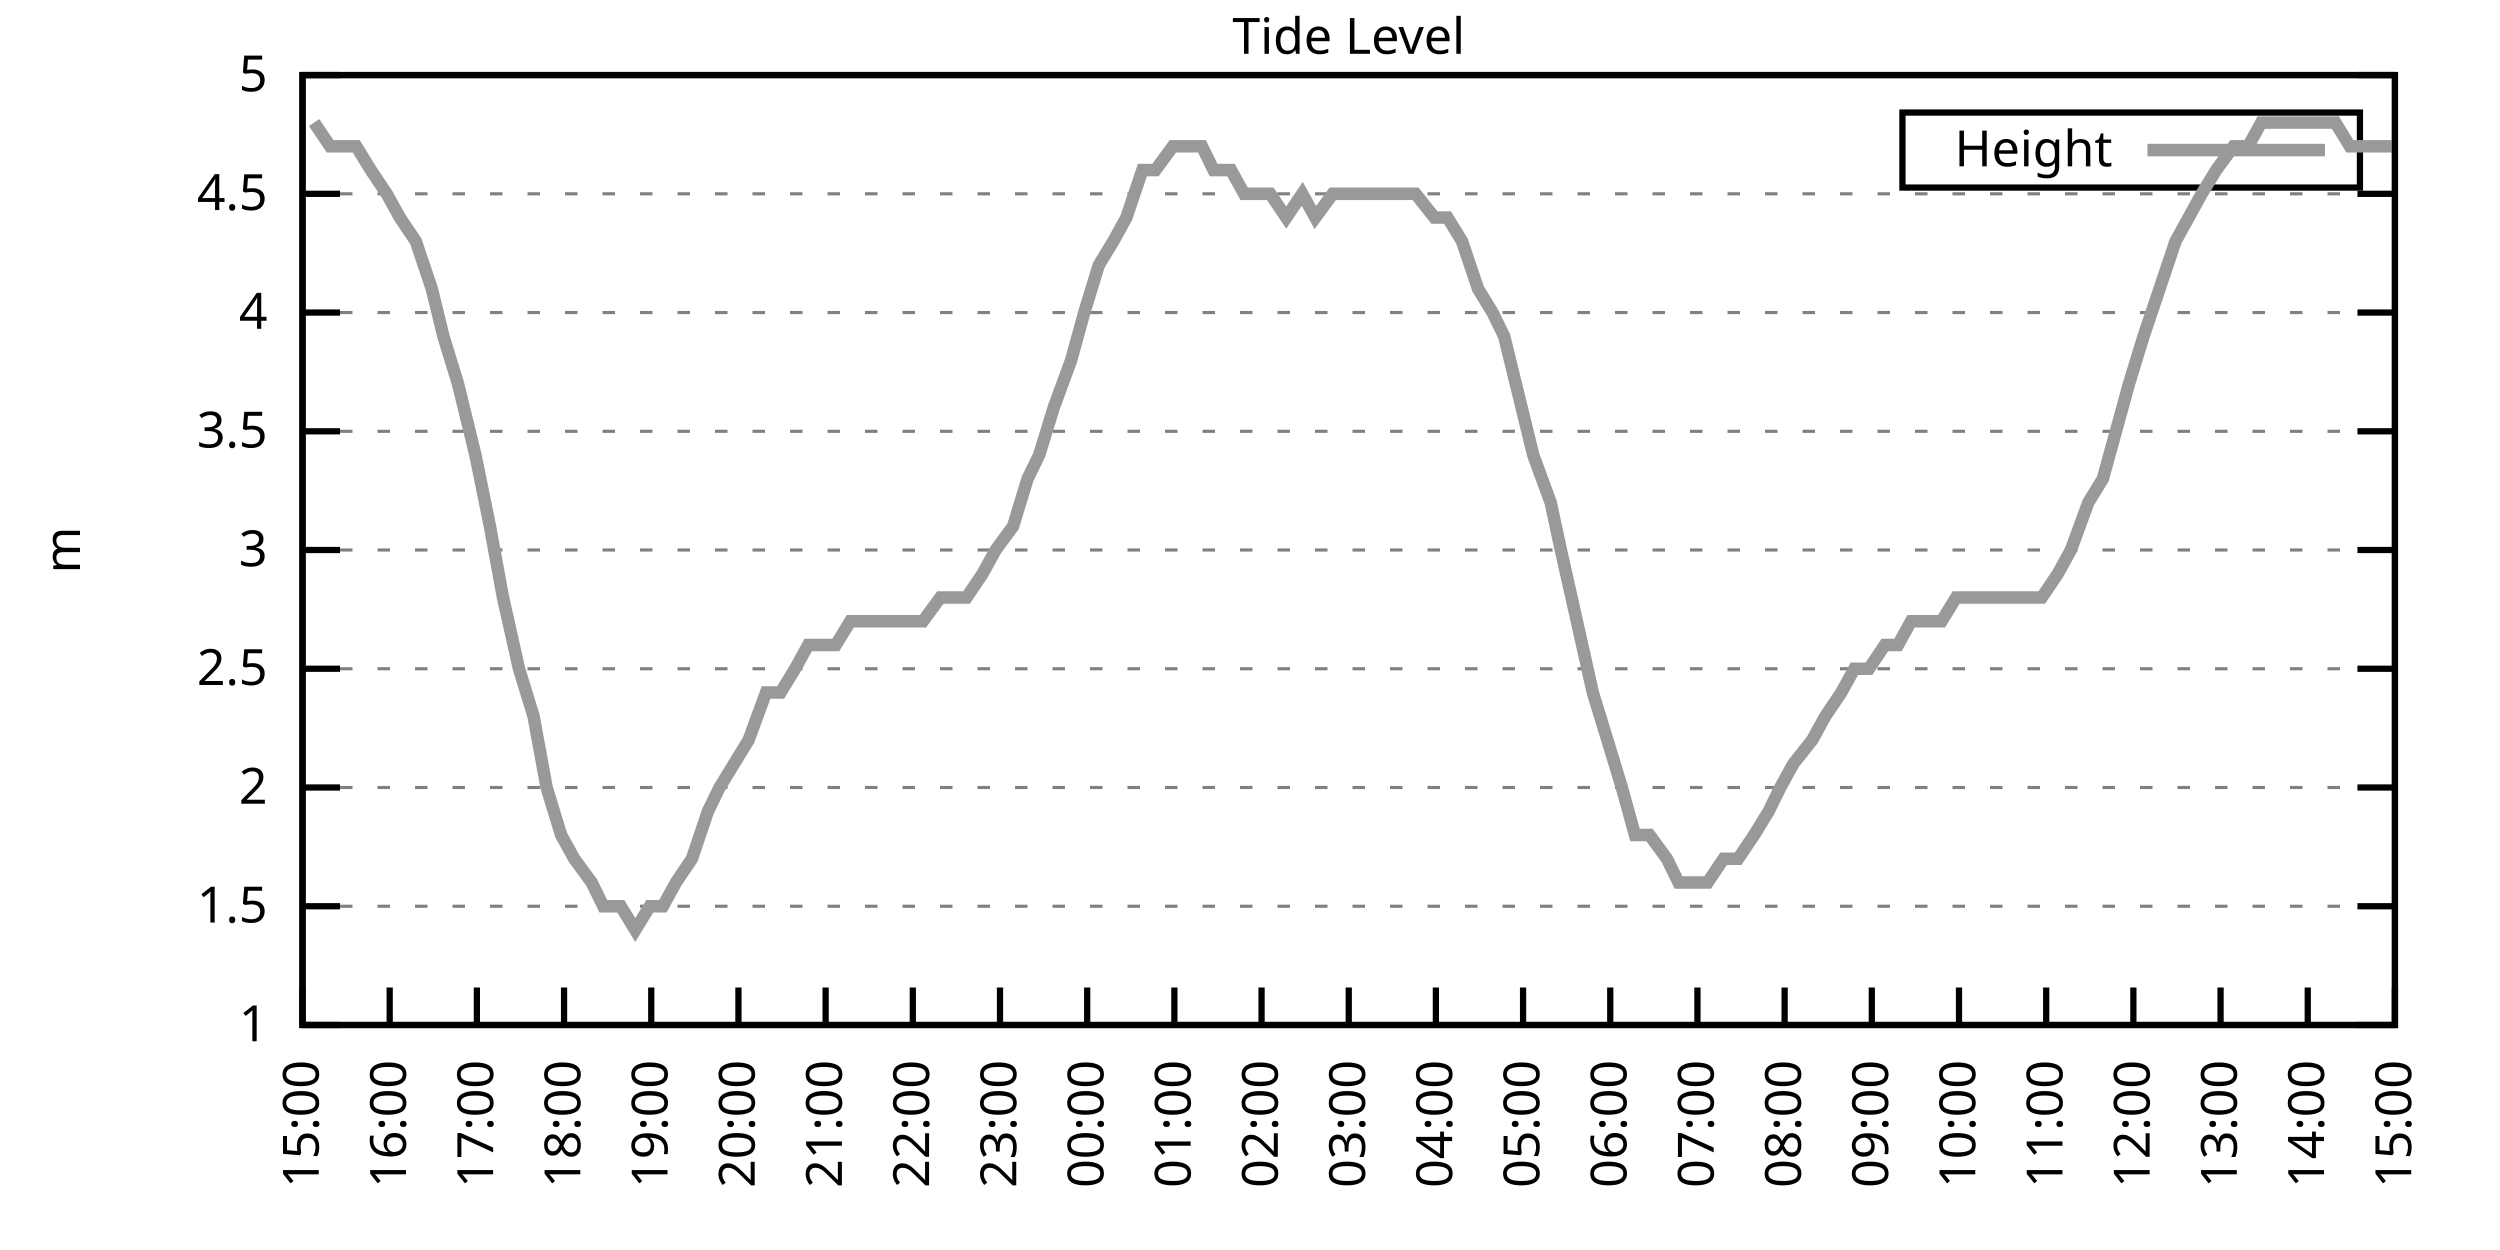
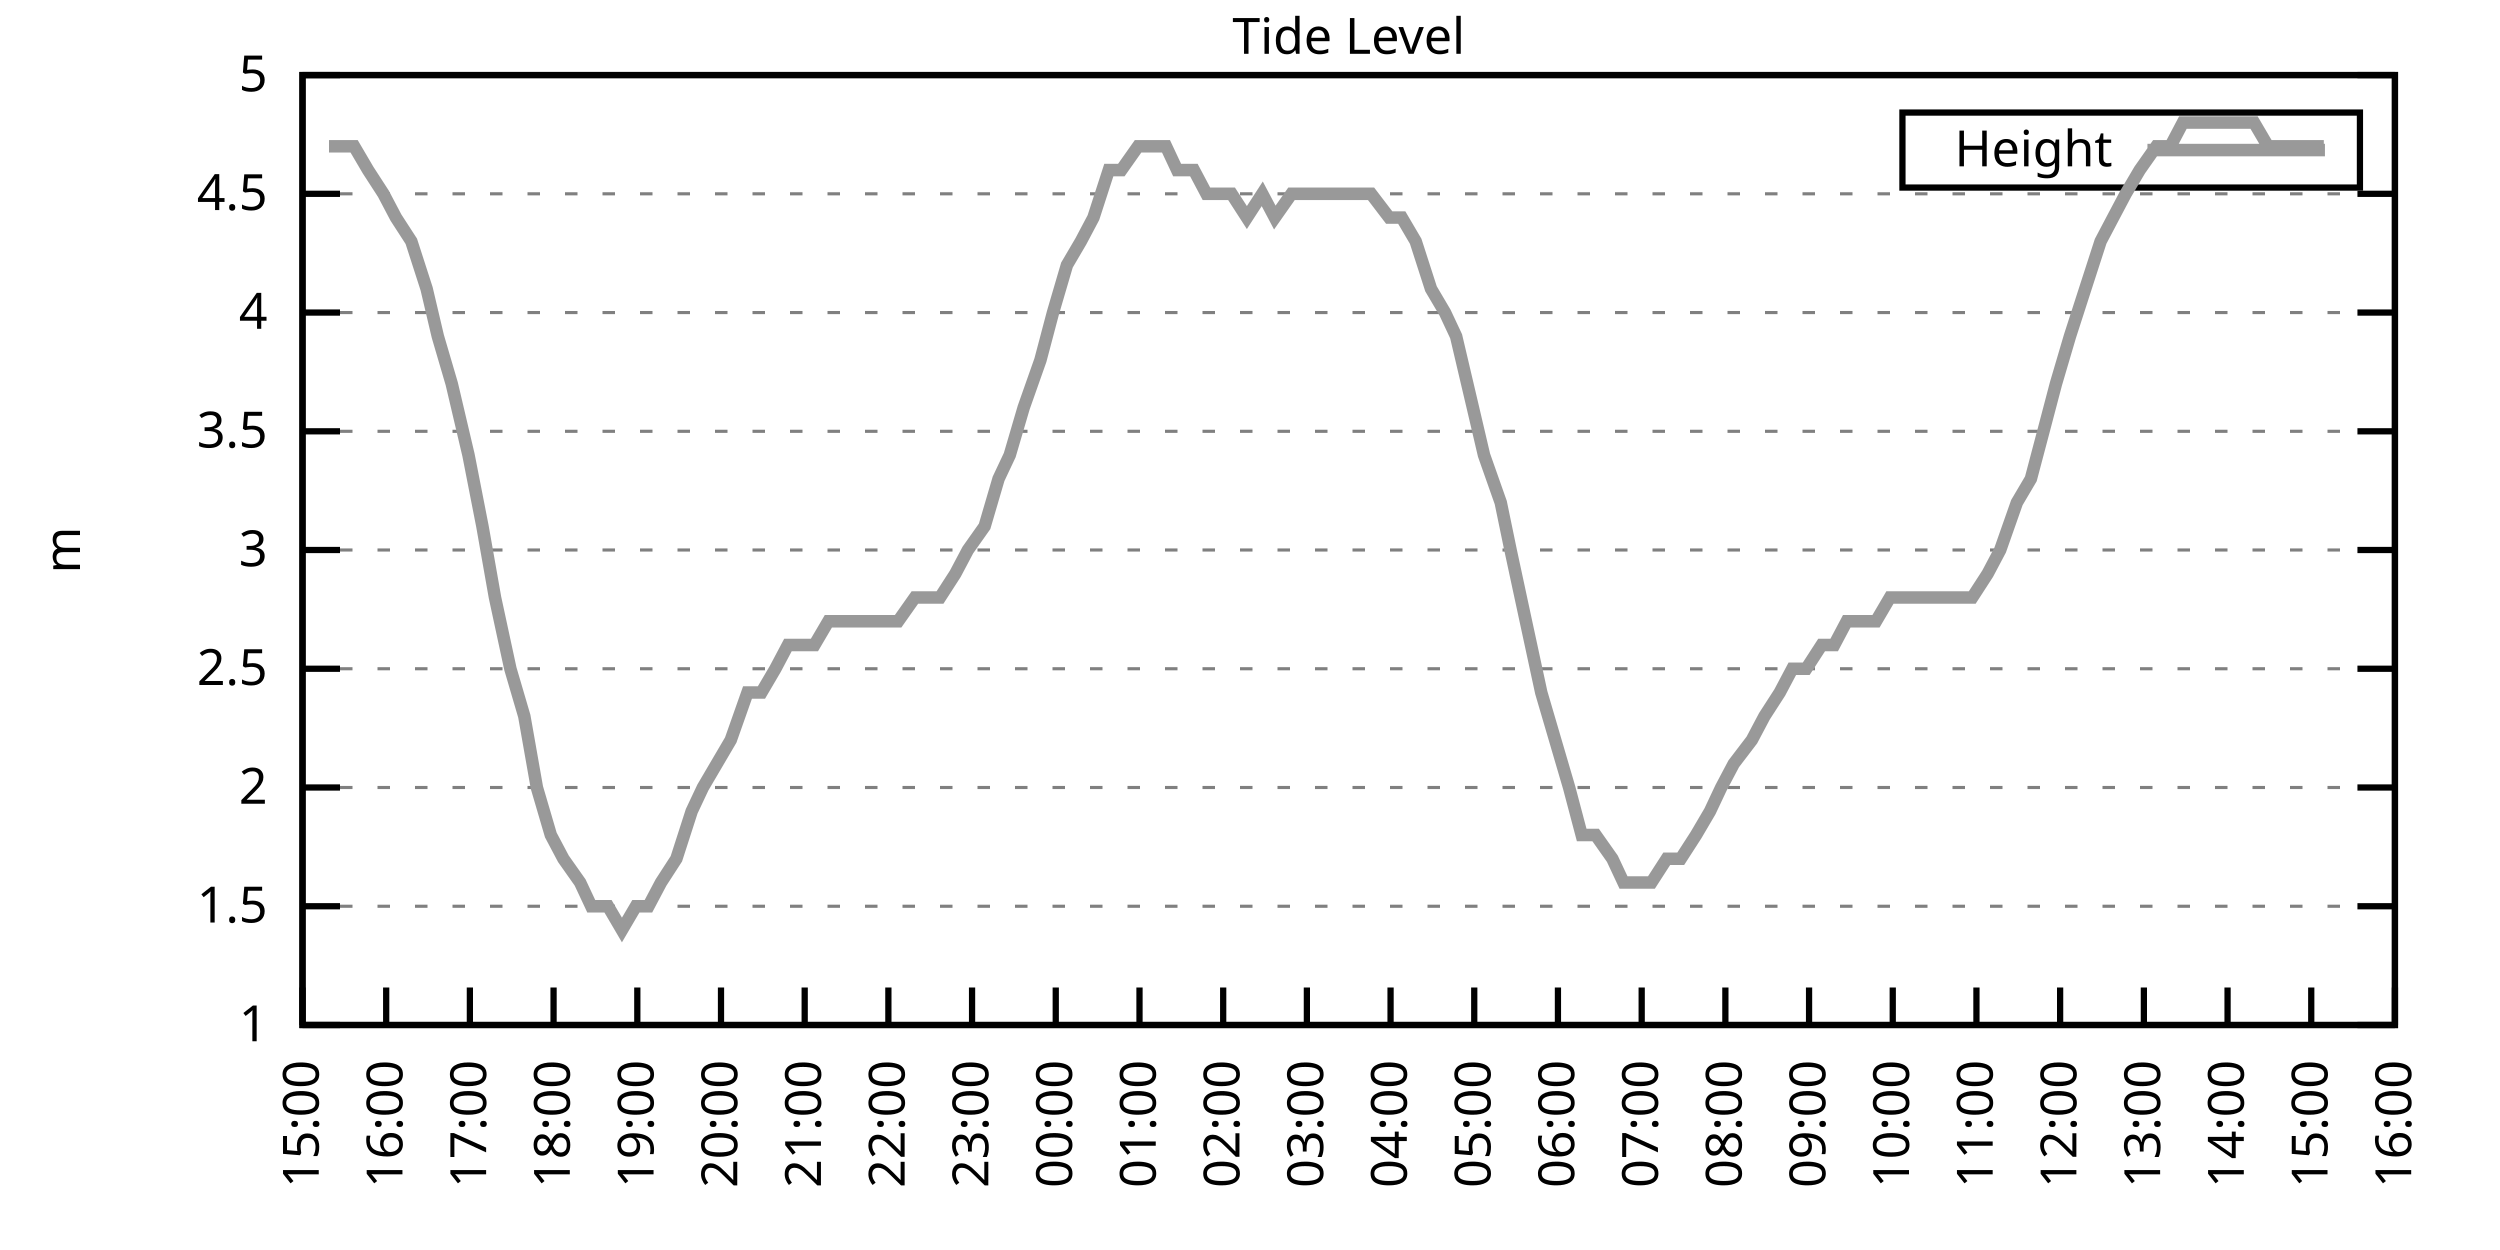
<svg xmlns="http://www.w3.org/2000/svg" xmlns:xlink="http://www.w3.org/1999/xlink" width="400" height="200" viewBox="0 0 400 200">
  <g id="gnuplot_canvas">
    <rect x="0" y="0" width="400" height="200" fill="none" />
    <defs>
      <circle id="gpDot" r="0.5" stroke-width="0.5" stroke="currentColor" />
      <path id="gpPt0" stroke-width="0.333" stroke="currentColor" d="M-1,0 h2 M0,-1 v2" />
      <path id="gpPt1" stroke-width="0.333" stroke="currentColor" d="M-1,-1 L1,1 M1,-1 L-1,1" />
      <path id="gpPt2" stroke-width="0.333" stroke="currentColor" d="M-1,0 L1,0 M0,-1 L0,1 M-1,-1 L1,1 M-1,1 L1,-1" />
      <rect id="gpPt3" stroke-width="0.333" stroke="currentColor" x="-1" y="-1" width="2" height="2" />
      <rect id="gpPt4" stroke-width="0.333" stroke="currentColor" fill="currentColor" x="-1" y="-1" width="2" height="2" />
      <circle id="gpPt5" stroke-width="0.333" stroke="currentColor" cx="0" cy="0" r="1" />
      <use xlink:href="#gpPt5" id="gpPt6" fill="currentColor" stroke="none" />
      <path id="gpPt7" stroke-width="0.333" stroke="currentColor" d="M0,-1.33 L-1.33,0.67 L1.33,0.67 z" />
      <use xlink:href="#gpPt7" id="gpPt8" fill="currentColor" stroke="none" />
      <use xlink:href="#gpPt7" id="gpPt9" stroke="currentColor" transform="rotate(180)" />
      <use xlink:href="#gpPt9" id="gpPt10" fill="currentColor" stroke="none" />
      <use xlink:href="#gpPt3" id="gpPt11" stroke="currentColor" transform="rotate(45)" />
      <use xlink:href="#gpPt11" id="gpPt12" fill="currentColor" stroke="none" />
      <path id="gpPt13" stroke-width="0.333" stroke="currentColor" d="M0,1.330 L1.265,0.411 L0.782,-1.067 L-0.782,-1.076 L-1.265,0.411 z" />
      <use xlink:href="#gpPt13" id="gpPt14" fill="currentColor" stroke="none" />
      <filter id="textbox" filterUnits="objectBoundingBox" x="0" y="0" height="1" width="1">
        <feFlood flood-color="white" flood-opacity="1" result="bgnd" />
        <feComposite in="SourceGraphic" in2="bgnd" operator="atop" />
      </filter>
      <filter id="greybox" filterUnits="objectBoundingBox" x="0" y="0" height="1" width="1">
        <feFlood flood-color="lightgrey" flood-opacity="1" result="grey" />
        <feComposite in="SourceGraphic" in2="grey" operator="atop" />
      </filter>
    </defs>
    <g fill="none" color="white" stroke="currentColor" stroke-width="1.00" stroke-linecap="butt" stroke-linejoin="miter">
</g>
    <g fill="none" color="black" stroke="currentColor" stroke-width="1.00" stroke-linecap="butt" stroke-linejoin="miter">
      <g stroke="none" shape-rendering="crispEdges">
        <polygon fill="rgb(255, 255, 255)" points="48.40,164.00 383.18,164.00 383.18,12.02 48.40,12.02 " />
      </g>
    </g>
    <g fill="none" color="black" stroke="currentColor" stroke-width="1.00" stroke-linecap="butt" stroke-linejoin="miter">
</g>
    <g fill="none" color="black" stroke="black" stroke-width="0.50" stroke-linecap="butt" stroke-linejoin="miter">
</g>
    <g fill="none" color="gray" stroke="currentColor" stroke-width="0.50" stroke-linecap="butt" stroke-linejoin="miter">
      <path stroke="gray" stroke-dasharray="2,4" class="gridline" d="M48.40,164.00 L383.19,164.00  " />
    </g>
    <g fill="none" color="gray" stroke="gray" stroke-width="1.00" stroke-linecap="butt" stroke-linejoin="miter">
</g>
    <g fill="none" color="black" stroke="currentColor" stroke-width="1.00" stroke-linecap="butt" stroke-linejoin="miter">
      <path stroke="black" d="M48.40,164.00 L54.40,164.00 M383.19,164.00 L377.19,164.00  " />
      <g transform="translate(42.80,166.60)" stroke="none" fill="black" font-family="Sans" font-size="8.00" text-anchor="end">
        <text>
          <tspan font-family="Sans"> 1</tspan>
        </text>
      </g>
    </g>
    <g fill="none" color="black" stroke="currentColor" stroke-width="1.00" stroke-linecap="butt" stroke-linejoin="miter">
</g>
    <g fill="none" color="black" stroke="black" stroke-width="0.50" stroke-linecap="butt" stroke-linejoin="miter">
</g>
    <g fill="none" color="gray" stroke="currentColor" stroke-width="0.50" stroke-linecap="butt" stroke-linejoin="miter">
      <path stroke="gray" stroke-dasharray="2,4" class="gridline" d="M48.40,145.00 L383.19,145.00  " />
    </g>
    <g fill="none" color="gray" stroke="gray" stroke-width="1.00" stroke-linecap="butt" stroke-linejoin="miter">
</g>
    <g fill="none" color="black" stroke="currentColor" stroke-width="1.00" stroke-linecap="butt" stroke-linejoin="miter">
      <path stroke="black" d="M48.40,145.00 L54.40,145.00 M383.19,145.00 L377.19,145.00  " />
      <g transform="translate(42.80,147.60)" stroke="none" fill="black" font-family="Sans" font-size="8.00" text-anchor="end">
        <text>
          <tspan font-family="Sans"> 1.5</tspan>
        </text>
      </g>
    </g>
    <g fill="none" color="black" stroke="currentColor" stroke-width="1.00" stroke-linecap="butt" stroke-linejoin="miter">
</g>
    <g fill="none" color="black" stroke="black" stroke-width="0.50" stroke-linecap="butt" stroke-linejoin="miter">
</g>
    <g fill="none" color="gray" stroke="currentColor" stroke-width="0.50" stroke-linecap="butt" stroke-linejoin="miter">
      <path stroke="gray" stroke-dasharray="2,4" class="gridline" d="M48.40,126.00 L383.19,126.00  " />
    </g>
    <g fill="none" color="gray" stroke="gray" stroke-width="1.00" stroke-linecap="butt" stroke-linejoin="miter">
</g>
    <g fill="none" color="black" stroke="currentColor" stroke-width="1.00" stroke-linecap="butt" stroke-linejoin="miter">
      <path stroke="black" d="M48.40,126.00 L54.40,126.00 M383.19,126.00 L377.19,126.00  " />
      <g transform="translate(42.80,128.60)" stroke="none" fill="black" font-family="Sans" font-size="8.00" text-anchor="end">
        <text>
          <tspan font-family="Sans"> 2</tspan>
        </text>
      </g>
    </g>
    <g fill="none" color="black" stroke="currentColor" stroke-width="1.00" stroke-linecap="butt" stroke-linejoin="miter">
</g>
    <g fill="none" color="black" stroke="black" stroke-width="0.50" stroke-linecap="butt" stroke-linejoin="miter">
</g>
    <g fill="none" color="gray" stroke="currentColor" stroke-width="0.50" stroke-linecap="butt" stroke-linejoin="miter">
      <path stroke="gray" stroke-dasharray="2,4" class="gridline" d="M48.40,107.00 L383.19,107.00  " />
    </g>
    <g fill="none" color="gray" stroke="gray" stroke-width="1.00" stroke-linecap="butt" stroke-linejoin="miter">
</g>
    <g fill="none" color="black" stroke="currentColor" stroke-width="1.00" stroke-linecap="butt" stroke-linejoin="miter">
      <path stroke="black" d="M48.40,107.00 L54.40,107.00 M383.19,107.00 L377.19,107.00  " />
      <g transform="translate(42.80,109.60)" stroke="none" fill="black" font-family="Sans" font-size="8.00" text-anchor="end">
        <text>
          <tspan font-family="Sans"> 2.5</tspan>
        </text>
      </g>
    </g>
    <g fill="none" color="black" stroke="currentColor" stroke-width="1.00" stroke-linecap="butt" stroke-linejoin="miter">
</g>
    <g fill="none" color="black" stroke="black" stroke-width="0.50" stroke-linecap="butt" stroke-linejoin="miter">
</g>
    <g fill="none" color="gray" stroke="currentColor" stroke-width="0.50" stroke-linecap="butt" stroke-linejoin="miter">
      <path stroke="gray" stroke-dasharray="2,4" class="gridline" d="M48.40,88.00 L383.19,88.00  " />
    </g>
    <g fill="none" color="gray" stroke="gray" stroke-width="1.00" stroke-linecap="butt" stroke-linejoin="miter">
</g>
    <g fill="none" color="black" stroke="currentColor" stroke-width="1.00" stroke-linecap="butt" stroke-linejoin="miter">
      <path stroke="black" d="M48.40,88.00 L54.40,88.00 M383.19,88.00 L377.19,88.00  " />
      <g transform="translate(42.80,90.60)" stroke="none" fill="black" font-family="Sans" font-size="8.00" text-anchor="end">
        <text>
          <tspan font-family="Sans"> 3</tspan>
        </text>
      </g>
    </g>
    <g fill="none" color="black" stroke="currentColor" stroke-width="1.00" stroke-linecap="butt" stroke-linejoin="miter">
</g>
    <g fill="none" color="black" stroke="black" stroke-width="0.50" stroke-linecap="butt" stroke-linejoin="miter">
</g>
    <g fill="none" color="gray" stroke="currentColor" stroke-width="0.50" stroke-linecap="butt" stroke-linejoin="miter">
      <path stroke="gray" stroke-dasharray="2,4" class="gridline" d="M48.40,69.01 L383.19,69.01  " />
    </g>
    <g fill="none" color="gray" stroke="gray" stroke-width="1.00" stroke-linecap="butt" stroke-linejoin="miter">
</g>
    <g fill="none" color="black" stroke="currentColor" stroke-width="1.00" stroke-linecap="butt" stroke-linejoin="miter">
      <path stroke="black" d="M48.40,69.01 L54.40,69.01 M383.19,69.01 L377.19,69.01  " />
      <g transform="translate(42.80,71.61)" stroke="none" fill="black" font-family="Sans" font-size="8.00" text-anchor="end">
        <text>
          <tspan font-family="Sans"> 3.5</tspan>
        </text>
      </g>
    </g>
    <g fill="none" color="black" stroke="currentColor" stroke-width="1.00" stroke-linecap="butt" stroke-linejoin="miter">
</g>
    <g fill="none" color="black" stroke="black" stroke-width="0.50" stroke-linecap="butt" stroke-linejoin="miter">
</g>
    <g fill="none" color="gray" stroke="currentColor" stroke-width="0.50" stroke-linecap="butt" stroke-linejoin="miter">
      <path stroke="gray" stroke-dasharray="2,4" class="gridline" d="M48.40,50.01 L383.19,50.01  " />
    </g>
    <g fill="none" color="gray" stroke="gray" stroke-width="1.00" stroke-linecap="butt" stroke-linejoin="miter">
</g>
    <g fill="none" color="black" stroke="currentColor" stroke-width="1.00" stroke-linecap="butt" stroke-linejoin="miter">
      <path stroke="black" d="M48.40,50.01 L54.40,50.01 M383.19,50.01 L377.19,50.01  " />
      <g transform="translate(42.80,52.61)" stroke="none" fill="black" font-family="Sans" font-size="8.00" text-anchor="end">
        <text>
          <tspan font-family="Sans"> 4</tspan>
        </text>
      </g>
    </g>
    <g fill="none" color="black" stroke="currentColor" stroke-width="1.00" stroke-linecap="butt" stroke-linejoin="miter">
</g>
    <g fill="none" color="black" stroke="black" stroke-width="0.50" stroke-linecap="butt" stroke-linejoin="miter">
</g>
    <g fill="none" color="gray" stroke="currentColor" stroke-width="0.50" stroke-linecap="butt" stroke-linejoin="miter">
      <path stroke="gray" stroke-dasharray="2,4" class="gridline" d="M48.40,31.01 L383.19,31.01  " />
    </g>
    <g fill="none" color="gray" stroke="gray" stroke-width="1.00" stroke-linecap="butt" stroke-linejoin="miter">
</g>
    <g fill="none" color="black" stroke="currentColor" stroke-width="1.00" stroke-linecap="butt" stroke-linejoin="miter">
      <path stroke="black" d="M48.40,31.01 L54.40,31.01 M383.19,31.01 L377.19,31.01  " />
      <g transform="translate(42.80,33.61)" stroke="none" fill="black" font-family="Sans" font-size="8.00" text-anchor="end">
        <text>
          <tspan font-family="Sans"> 4.5</tspan>
        </text>
      </g>
    </g>
    <g fill="none" color="black" stroke="currentColor" stroke-width="1.00" stroke-linecap="butt" stroke-linejoin="miter">
</g>
    <g fill="none" color="black" stroke="black" stroke-width="0.50" stroke-linecap="butt" stroke-linejoin="miter">
</g>
    <g fill="none" color="gray" stroke="currentColor" stroke-width="0.50" stroke-linecap="butt" stroke-linejoin="miter">
      <path stroke="gray" stroke-dasharray="2,4" class="gridline" d="M48.40,12.01 L383.19,12.01  " />
    </g>
    <g fill="none" color="gray" stroke="gray" stroke-width="1.00" stroke-linecap="butt" stroke-linejoin="miter">
</g>
    <g fill="none" color="black" stroke="currentColor" stroke-width="1.00" stroke-linecap="butt" stroke-linejoin="miter">
      <path stroke="black" d="M48.40,12.01 L54.40,12.01 M383.19,12.01 L377.19,12.01  " />
      <g transform="translate(42.80,14.61)" stroke="none" fill="black" font-family="Sans" font-size="8.00" text-anchor="end">
        <text>
          <tspan font-family="Sans"> 5</tspan>
        </text>
      </g>
    </g>
    <g fill="none" color="black" stroke="currentColor" stroke-width="1.00" stroke-linecap="butt" stroke-linejoin="miter">
      <path stroke="black" d="M48.40,164.00 L48.40,158.00  " />
      <g transform="translate(51.00,169.60) rotate(270.00)" stroke="none" fill="black" font-family="Sans" font-size="8.00" text-anchor="end">
        <text>
          <tspan font-family="Sans">15:00</tspan>
        </text>
      </g>
    </g>
    <g fill="none" color="black" stroke="currentColor" stroke-width="1.00" stroke-linecap="butt" stroke-linejoin="miter">
-       <path stroke="black" d="M62.35,164.00 L62.35,158.00  " />
-       <g transform="translate(64.95,169.60) rotate(270.00)" stroke="none" fill="black" font-family="Sans" font-size="8.00" text-anchor="end">
+       <path stroke="black" d="M61.79,164.00 L61.79,158.00  " />
+       <g transform="translate(64.39,169.60) rotate(270.00)" stroke="none" fill="black" font-family="Sans" font-size="8.00" text-anchor="end">
        <text>
          <tspan font-family="Sans">16:00</tspan>
        </text>
      </g>
    </g>
    <g fill="none" color="black" stroke="currentColor" stroke-width="1.00" stroke-linecap="butt" stroke-linejoin="miter">
-       <path stroke="black" d="M76.30,164.00 L76.30,158.00  " />
-       <g transform="translate(78.90,169.60) rotate(270.00)" stroke="none" fill="black" font-family="Sans" font-size="8.00" text-anchor="end">
+       <path stroke="black" d="M75.18,164.00 L75.18,158.00  " />
+       <g transform="translate(77.78,169.60) rotate(270.00)" stroke="none" fill="black" font-family="Sans" font-size="8.00" text-anchor="end">
        <text>
          <tspan font-family="Sans">17:00</tspan>
        </text>
      </g>
    </g>
    <g fill="none" color="black" stroke="currentColor" stroke-width="1.00" stroke-linecap="butt" stroke-linejoin="miter">
-       <path stroke="black" d="M90.25,164.00 L90.25,158.00  " />
-       <g transform="translate(92.85,169.60) rotate(270.00)" stroke="none" fill="black" font-family="Sans" font-size="8.00" text-anchor="end">
+       <path stroke="black" d="M88.57,164.00 L88.57,158.00  " />
+       <g transform="translate(91.17,169.60) rotate(270.00)" stroke="none" fill="black" font-family="Sans" font-size="8.00" text-anchor="end">
        <text>
          <tspan font-family="Sans">18:00</tspan>
        </text>
      </g>
    </g>
    <g fill="none" color="black" stroke="currentColor" stroke-width="1.00" stroke-linecap="butt" stroke-linejoin="miter">
-       <path stroke="black" d="M104.20,164.00 L104.20,158.00  " />
-       <g transform="translate(106.80,169.60) rotate(270.00)" stroke="none" fill="black" font-family="Sans" font-size="8.00" text-anchor="end">
+       <path stroke="black" d="M101.97,164.00 L101.97,158.00  " />
+       <g transform="translate(104.57,169.60) rotate(270.00)" stroke="none" fill="black" font-family="Sans" font-size="8.00" text-anchor="end">
        <text>
          <tspan font-family="Sans">19:00</tspan>
        </text>
      </g>
    </g>
    <g fill="none" color="black" stroke="currentColor" stroke-width="1.00" stroke-linecap="butt" stroke-linejoin="miter">
-       <path stroke="black" d="M118.15,164.00 L118.15,158.00  " />
-       <g transform="translate(120.75,169.60) rotate(270.00)" stroke="none" fill="black" font-family="Sans" font-size="8.00" text-anchor="end">
+       <path stroke="black" d="M115.36,164.00 L115.36,158.00  " />
+       <g transform="translate(117.96,169.60) rotate(270.00)" stroke="none" fill="black" font-family="Sans" font-size="8.00" text-anchor="end">
        <text>
          <tspan font-family="Sans">20:00</tspan>
        </text>
      </g>
    </g>
    <g fill="none" color="black" stroke="currentColor" stroke-width="1.00" stroke-linecap="butt" stroke-linejoin="miter">
-       <path stroke="black" d="M132.10,164.00 L132.10,158.00  " />
-       <g transform="translate(134.70,169.60) rotate(270.00)" stroke="none" fill="black" font-family="Sans" font-size="8.00" text-anchor="end">
+       <path stroke="black" d="M128.75,164.00 L128.75,158.00  " />
+       <g transform="translate(131.35,169.60) rotate(270.00)" stroke="none" fill="black" font-family="Sans" font-size="8.00" text-anchor="end">
        <text>
          <tspan font-family="Sans">21:00</tspan>
        </text>
      </g>
    </g>
    <g fill="none" color="black" stroke="currentColor" stroke-width="1.00" stroke-linecap="butt" stroke-linejoin="miter">
-       <path stroke="black" d="M146.05,164.00 L146.05,158.00  " />
-       <g transform="translate(148.65,169.60) rotate(270.00)" stroke="none" fill="black" font-family="Sans" font-size="8.00" text-anchor="end">
+       <path stroke="black" d="M142.14,164.00 L142.14,158.00  " />
+       <g transform="translate(144.74,169.60) rotate(270.00)" stroke="none" fill="black" font-family="Sans" font-size="8.00" text-anchor="end">
        <text>
          <tspan font-family="Sans">22:00</tspan>
        </text>
      </g>
    </g>
    <g fill="none" color="black" stroke="currentColor" stroke-width="1.00" stroke-linecap="butt" stroke-linejoin="miter">
-       <path stroke="black" d="M160.00,164.00 L160.00,158.00  " />
-       <g transform="translate(162.60,169.60) rotate(270.00)" stroke="none" fill="black" font-family="Sans" font-size="8.00" text-anchor="end">
+       <path stroke="black" d="M155.53,164.00 L155.53,158.00  " />
+       <g transform="translate(158.13,169.60) rotate(270.00)" stroke="none" fill="black" font-family="Sans" font-size="8.00" text-anchor="end">
        <text>
          <tspan font-family="Sans">23:00</tspan>
        </text>
      </g>
    </g>
    <g fill="none" color="black" stroke="currentColor" stroke-width="1.00" stroke-linecap="butt" stroke-linejoin="miter">
-       <path stroke="black" d="M173.95,164.00 L173.95,158.00  " />
-       <g transform="translate(176.55,169.60) rotate(270.00)" stroke="none" fill="black" font-family="Sans" font-size="8.00" text-anchor="end">
+       <path stroke="black" d="M168.92,164.00 L168.92,158.00  " />
+       <g transform="translate(171.52,169.60) rotate(270.00)" stroke="none" fill="black" font-family="Sans" font-size="8.00" text-anchor="end">
        <text>
          <tspan font-family="Sans">00:00</tspan>
        </text>
      </g>
    </g>
    <g fill="none" color="black" stroke="currentColor" stroke-width="1.00" stroke-linecap="butt" stroke-linejoin="miter">
-       <path stroke="black" d="M187.90,164.00 L187.90,158.00  " />
-       <g transform="translate(190.50,169.60) rotate(270.00)" stroke="none" fill="black" font-family="Sans" font-size="8.00" text-anchor="end">
+       <path stroke="black" d="M182.32,164.00 L182.32,158.00  " />
+       <g transform="translate(184.92,169.60) rotate(270.00)" stroke="none" fill="black" font-family="Sans" font-size="8.00" text-anchor="end">
        <text>
          <tspan font-family="Sans">01:00</tspan>
        </text>
      </g>
    </g>
    <g fill="none" color="black" stroke="currentColor" stroke-width="1.00" stroke-linecap="butt" stroke-linejoin="miter">
-       <path stroke="black" d="M201.85,164.00 L201.85,158.00  " />
-       <g transform="translate(204.45,169.60) rotate(270.00)" stroke="none" fill="black" font-family="Sans" font-size="8.00" text-anchor="end">
+       <path stroke="black" d="M195.71,164.00 L195.71,158.00  " />
+       <g transform="translate(198.31,169.60) rotate(270.00)" stroke="none" fill="black" font-family="Sans" font-size="8.00" text-anchor="end">
        <text>
          <tspan font-family="Sans">02:00</tspan>
        </text>
      </g>
    </g>
    <g fill="none" color="black" stroke="currentColor" stroke-width="1.00" stroke-linecap="butt" stroke-linejoin="miter">
-       <path stroke="black" d="M215.80,164.00 L215.80,158.00  " />
-       <g transform="translate(218.40,169.60) rotate(270.00)" stroke="none" fill="black" font-family="Sans" font-size="8.00" text-anchor="end">
+       <path stroke="black" d="M209.10,164.00 L209.10,158.00  " />
+       <g transform="translate(211.70,169.60) rotate(270.00)" stroke="none" fill="black" font-family="Sans" font-size="8.00" text-anchor="end">
        <text>
          <tspan font-family="Sans">03:00</tspan>
        </text>
      </g>
    </g>
    <g fill="none" color="black" stroke="currentColor" stroke-width="1.00" stroke-linecap="butt" stroke-linejoin="miter">
-       <path stroke="black" d="M229.74,164.00 L229.74,158.00  " />
-       <g transform="translate(232.34,169.60) rotate(270.00)" stroke="none" fill="black" font-family="Sans" font-size="8.00" text-anchor="end">
+       <path stroke="black" d="M222.49,164.00 L222.49,158.00  " />
+       <g transform="translate(225.09,169.60) rotate(270.00)" stroke="none" fill="black" font-family="Sans" font-size="8.00" text-anchor="end">
        <text>
          <tspan font-family="Sans">04:00</tspan>
        </text>
      </g>
    </g>
    <g fill="none" color="black" stroke="currentColor" stroke-width="1.00" stroke-linecap="butt" stroke-linejoin="miter">
-       <path stroke="black" d="M243.69,164.00 L243.69,158.00  " />
-       <g transform="translate(246.29,169.60) rotate(270.00)" stroke="none" fill="black" font-family="Sans" font-size="8.00" text-anchor="end">
+       <path stroke="black" d="M235.88,164.00 L235.88,158.00  " />
+       <g transform="translate(238.48,169.60) rotate(270.00)" stroke="none" fill="black" font-family="Sans" font-size="8.00" text-anchor="end">
        <text>
          <tspan font-family="Sans">05:00</tspan>
        </text>
      </g>
    </g>
    <g fill="none" color="black" stroke="currentColor" stroke-width="1.00" stroke-linecap="butt" stroke-linejoin="miter">
-       <path stroke="black" d="M257.64,164.00 L257.64,158.00  " />
-       <g transform="translate(260.24,169.60) rotate(270.00)" stroke="none" fill="black" font-family="Sans" font-size="8.00" text-anchor="end">
+       <path stroke="black" d="M249.27,164.00 L249.27,158.00  " />
+       <g transform="translate(251.87,169.60) rotate(270.00)" stroke="none" fill="black" font-family="Sans" font-size="8.00" text-anchor="end">
        <text>
          <tspan font-family="Sans">06:00</tspan>
        </text>
      </g>
    </g>
    <g fill="none" color="black" stroke="currentColor" stroke-width="1.00" stroke-linecap="butt" stroke-linejoin="miter">
-       <path stroke="black" d="M271.59,164.00 L271.59,158.00  " />
-       <g transform="translate(274.19,169.60) rotate(270.00)" stroke="none" fill="black" font-family="Sans" font-size="8.00" text-anchor="end">
+       <path stroke="black" d="M262.67,164.00 L262.67,158.00  " />
+       <g transform="translate(265.27,169.60) rotate(270.00)" stroke="none" fill="black" font-family="Sans" font-size="8.00" text-anchor="end">
        <text>
          <tspan font-family="Sans">07:00</tspan>
        </text>
      </g>
    </g>
    <g fill="none" color="black" stroke="currentColor" stroke-width="1.00" stroke-linecap="butt" stroke-linejoin="miter">
-       <path stroke="black" d="M285.54,164.00 L285.54,158.00  " />
-       <g transform="translate(288.14,169.60) rotate(270.00)" stroke="none" fill="black" font-family="Sans" font-size="8.00" text-anchor="end">
+       <path stroke="black" d="M276.06,164.00 L276.06,158.00  " />
+       <g transform="translate(278.66,169.60) rotate(270.00)" stroke="none" fill="black" font-family="Sans" font-size="8.00" text-anchor="end">
        <text>
          <tspan font-family="Sans">08:00</tspan>
        </text>
      </g>
    </g>
    <g fill="none" color="black" stroke="currentColor" stroke-width="1.00" stroke-linecap="butt" stroke-linejoin="miter">
-       <path stroke="black" d="M299.49,164.00 L299.49,158.00  " />
-       <g transform="translate(302.09,169.60) rotate(270.00)" stroke="none" fill="black" font-family="Sans" font-size="8.00" text-anchor="end">
+       <path stroke="black" d="M289.45,164.00 L289.45,158.00  " />
+       <g transform="translate(292.05,169.60) rotate(270.00)" stroke="none" fill="black" font-family="Sans" font-size="8.00" text-anchor="end">
        <text>
          <tspan font-family="Sans">09:00</tspan>
        </text>
      </g>
    </g>
    <g fill="none" color="black" stroke="currentColor" stroke-width="1.00" stroke-linecap="butt" stroke-linejoin="miter">
-       <path stroke="black" d="M313.44,164.00 L313.44,158.00  " />
-       <g transform="translate(316.04,169.60) rotate(270.00)" stroke="none" fill="black" font-family="Sans" font-size="8.00" text-anchor="end">
+       <path stroke="black" d="M302.84,164.00 L302.84,158.00  " />
+       <g transform="translate(305.44,169.60) rotate(270.00)" stroke="none" fill="black" font-family="Sans" font-size="8.00" text-anchor="end">
        <text>
          <tspan font-family="Sans">10:00</tspan>
        </text>
      </g>
    </g>
    <g fill="none" color="black" stroke="currentColor" stroke-width="1.00" stroke-linecap="butt" stroke-linejoin="miter">
-       <path stroke="black" d="M327.39,164.00 L327.39,158.00  " />
-       <g transform="translate(329.99,169.60) rotate(270.00)" stroke="none" fill="black" font-family="Sans" font-size="8.00" text-anchor="end">
+       <path stroke="black" d="M316.23,164.00 L316.23,158.00  " />
+       <g transform="translate(318.83,169.60) rotate(270.00)" stroke="none" fill="black" font-family="Sans" font-size="8.00" text-anchor="end">
        <text>
          <tspan font-family="Sans">11:00</tspan>
        </text>
      </g>
    </g>
    <g fill="none" color="black" stroke="currentColor" stroke-width="1.00" stroke-linecap="butt" stroke-linejoin="miter">
-       <path stroke="black" d="M341.34,164.00 L341.34,158.00  " />
-       <g transform="translate(343.94,169.60) rotate(270.00)" stroke="none" fill="black" font-family="Sans" font-size="8.00" text-anchor="end">
+       <path stroke="black" d="M329.62,164.00 L329.62,158.00  " />
+       <g transform="translate(332.22,169.60) rotate(270.00)" stroke="none" fill="black" font-family="Sans" font-size="8.00" text-anchor="end">
        <text>
          <tspan font-family="Sans">12:00</tspan>
        </text>
      </g>
    </g>
    <g fill="none" color="black" stroke="currentColor" stroke-width="1.00" stroke-linecap="butt" stroke-linejoin="miter">
-       <path stroke="black" d="M355.29,164.00 L355.29,158.00  " />
-       <g transform="translate(357.89,169.60) rotate(270.00)" stroke="none" fill="black" font-family="Sans" font-size="8.00" text-anchor="end">
+       <path stroke="black" d="M343.02,164.00 L343.02,158.00  " />
+       <g transform="translate(345.62,169.60) rotate(270.00)" stroke="none" fill="black" font-family="Sans" font-size="8.00" text-anchor="end">
        <text>
          <tspan font-family="Sans">13:00</tspan>
        </text>
      </g>
    </g>
    <g fill="none" color="black" stroke="currentColor" stroke-width="1.00" stroke-linecap="butt" stroke-linejoin="miter">
-       <path stroke="black" d="M369.24,164.00 L369.24,158.00  " />
-       <g transform="translate(371.84,169.60) rotate(270.00)" stroke="none" fill="black" font-family="Sans" font-size="8.00" text-anchor="end">
+       <path stroke="black" d="M356.41,164.00 L356.41,158.00  " />
+       <g transform="translate(359.01,169.60) rotate(270.00)" stroke="none" fill="black" font-family="Sans" font-size="8.00" text-anchor="end">
        <text>
          <tspan font-family="Sans">14:00</tspan>
+         </text>
+       </g>
+     </g>
+     <g fill="none" color="black" stroke="currentColor" stroke-width="1.00" stroke-linecap="butt" stroke-linejoin="miter">
+       <path stroke="black" d="M369.80,164.00 L369.80,158.00  " />
+       <g transform="translate(372.40,169.60) rotate(270.00)" stroke="none" fill="black" font-family="Sans" font-size="8.00" text-anchor="end">
+         <text>
+           <tspan font-family="Sans">15:00</tspan>
        </text>
      </g>
    </g>
    <g fill="none" color="black" stroke="currentColor" stroke-width="1.00" stroke-linecap="butt" stroke-linejoin="miter">
      <path stroke="black" d="M383.19,164.00 L383.19,158.00  " />
      <g transform="translate(385.79,169.60) rotate(270.00)" stroke="none" fill="black" font-family="Sans" font-size="8.00" text-anchor="end">
        <text>
-           <tspan font-family="Sans">15:00</tspan>
+           <tspan font-family="Sans">16:00</tspan>
        </text>
      </g>
    </g>
    <g fill="none" color="black" stroke="currentColor" stroke-width="1.00" stroke-linecap="butt" stroke-linejoin="miter">
</g>
    <g fill="none" color="black" stroke="currentColor" stroke-width="1.00" stroke-linecap="butt" stroke-linejoin="miter">
      <path stroke="black" d="M48.40,12.01 L48.40,164.00 L383.19,164.00 L383.19,12.01 L48.40,12.01 Z  " />
    </g>
    <g fill="none" color="black" stroke="currentColor" stroke-width="1.00" stroke-linecap="butt" stroke-linejoin="miter">
</g>
    <g fill="none" color="black" stroke="currentColor" stroke-width="1.00" stroke-linecap="butt" stroke-linejoin="miter">
      <path stroke="black" d="M304.39,30.01 L304.39,18.01 L377.59,18.01 L377.59,30.01 L304.39,30.01 Z  " />
    </g>
    <g id="Tide_level_plot_1">
      <g fill="none" color="white" stroke="black" stroke-width="2.00" stroke-linecap="butt" stroke-linejoin="miter">
</g>
      <g fill="none" color="black" stroke="currentColor" stroke-width="2.00" stroke-linecap="butt" stroke-linejoin="miter">
        <g transform="translate(337.99,26.61)" stroke="none" fill="black" font-family="Sans" font-size="8.00" text-anchor="end">
          <text>
            <tspan font-family="Sans">Height</tspan>
          </text>
        </g>
      </g>
      <g fill="none" color="black" stroke="currentColor" stroke-width="2.00" stroke-linecap="butt" stroke-linejoin="miter">
-         <path stroke="rgb(153, 153, 153)" d="M343.59,24.01 L371.99,24.01 M50.26,19.61 L52.82,23.41 L55.14,23.41 L57.00,23.41 L59.33,27.21 L61.88,31.01   L63.98,34.81 L66.53,38.61 L69.09,46.21 L70.95,53.81 L73.28,61.41 L76.07,72.81 L78.39,84.21 L80.48,95.60   L83.04,107.00 L85.37,114.60 L87.46,126.00 L89.78,133.60 L91.88,137.40 L94.67,141.20 L96.53,145.00 L99.32,145.00   L101.64,148.80 L103.97,145.00 L106.06,145.00 L108.15,141.20 L110.71,137.40 L113.27,129.80 L115.13,126.00 L117.45,122.20   L119.78,118.40 L122.57,110.80 L124.89,110.80 L127.22,107.00 L129.31,103.20 L131.63,103.20 L133.72,103.20 L136.05,99.40   L138.84,99.40 L141.16,99.40 L143.26,99.40 L145.35,99.40 L147.67,99.40 L150.46,95.60 L152.32,95.60 L154.65,95.60   L157.21,91.80 L159.30,88.00 L162.09,84.21 L164.41,76.61 L166.27,72.81 L168.60,65.21 L171.39,57.61 L173.48,50.01   L175.81,42.41 L178.13,38.61 L180.22,34.81 L182.78,27.21 L184.87,27.21 L187.66,23.41 L189.99,23.41 L192.31,23.41   L194.17,27.21 L196.96,27.21 L199.06,31.01 L201.61,31.01 L203.24,31.01 L205.80,34.81 L208.36,31.01 L210.45,34.81   L213.24,31.01 L215.10,31.01 L217.19,31.01 L220.21,31.01 L222.07,31.01 L224.86,31.01 L226.49,31.01 L229.51,34.81   L231.60,34.81 L233.93,38.61 L236.49,46.21 L238.81,50.01 L240.67,53.81 L243.46,65.21 L245.32,72.81 L248.11,80.41   L249.74,88.00 L252.30,99.40 L254.85,110.80 L257.18,118.40 L259.50,126.00 L261.60,133.60 L263.92,133.60 L266.71,137.40   L268.57,141.20 L271.36,141.20 L273.22,141.20 L275.78,137.40 L278.10,137.40 L280.66,133.60 L282.99,129.80 L284.85,126.00   L286.94,122.20 L289.96,118.40 L292.05,114.60 L294.61,110.80 L296.70,107.00 L299.03,107.00 L301.58,103.20 L303.68,103.20   L305.77,99.40 L308.56,99.40 L310.65,99.40 L312.98,95.60 L315.30,95.60 L317.39,95.60 L319.49,95.60 L322.51,95.60   L324.37,95.60 L326.69,95.60 L329.25,91.80 L331.34,88.00 L334.13,80.41 L336.46,76.61 L338.55,69.01 L340.64,61.41   L342.97,53.81 L345.53,46.21 L348.08,38.61 L350.18,34.81 L352.27,31.01 L354.59,27.21 L357.38,23.41 L359.71,23.41   L361.80,19.61 L363.89,19.61 L366.68,19.61 L368.54,19.61 L370.87,19.61 L373.66,19.61 L375.98,23.41 L377.84,23.41   L380.40,23.41 L382.73,23.41  " />
+         <path stroke="rgb(153, 153, 153)" d="M343.59,24.01 L371.99,24.01 M52.64,23.41 L54.87,23.41 L56.66,23.41 L58.89,27.21 L61.35,31.01 L63.35,34.81   L65.81,38.61 L68.26,46.21 L70.05,53.81 L72.28,61.41 L74.96,72.81 L77.19,84.21 L79.20,95.60 L81.66,107.00   L83.89,114.60 L85.90,126.00 L88.13,133.60 L90.14,137.40 L92.82,141.20 L94.60,145.00 L97.28,145.00 L99.51,148.80   L101.74,145.00 L103.75,145.00 L105.76,141.20 L108.22,137.40 L110.67,129.80 L112.46,126.00 L114.69,122.20 L116.92,118.40   L119.60,110.80 L121.83,110.80 L124.06,107.00 L126.07,103.20 L128.30,103.20 L130.31,103.20 L132.54,99.40 L135.22,99.40   L137.45,99.40 L139.46,99.40 L141.47,99.40 L143.70,99.40 L146.38,95.60 L148.17,95.60 L150.40,95.60 L152.85,91.80   L154.86,88.00 L157.54,84.21 L159.77,76.61 L161.56,72.81 L163.79,65.21 L166.47,57.61 L168.48,50.01 L170.71,42.41   L172.94,38.61 L174.95,34.81 L177.41,27.21 L179.41,27.21 L182.09,23.41 L184.32,23.41 L186.56,23.41 L188.34,27.21   L191.02,27.21 L193.03,31.01 L195.48,31.01 L197.05,31.01 L199.50,34.81 L201.96,31.01 L203.97,34.81 L206.64,31.01   L208.43,31.01 L210.44,31.01 L213.34,31.01 L215.13,31.01 L217.80,31.01 L219.37,31.01 L222.27,34.81 L224.28,34.81   L226.51,38.61 L228.96,46.21 L231.20,50.01 L232.98,53.81 L235.66,65.21 L237.44,72.81 L240.12,80.41 L241.69,88.00   L244.14,99.40 L246.60,110.80 L248.83,118.40 L251.06,126.00 L253.07,133.60 L255.30,133.60 L257.98,137.40 L259.76,141.20   L262.44,141.20 L264.23,141.20 L266.68,137.40 L268.92,137.40 L271.37,133.60 L273.60,129.80 L275.39,126.00 L277.40,122.20   L280.30,118.40 L282.31,114.60 L284.76,110.80 L286.77,107.00 L289.00,107.00 L291.46,103.20 L293.47,103.20 L295.48,99.40   L298.15,99.40 L300.16,99.40 L302.39,95.60 L304.63,95.60 L306.63,95.60 L308.64,95.60 L311.54,95.60 L313.33,95.60   L315.56,95.60 L318.02,91.80 L320.03,88.00 L322.70,80.41 L324.94,76.61 L326.95,69.01 L328.95,61.41 L331.19,53.81   L333.64,46.21 L336.10,38.61 L338.10,34.81 L340.11,31.01 L342.35,27.21 L345.02,23.41 L347.26,23.41 L349.26,19.61   L351.27,19.61 L353.95,19.61 L355.74,19.61 L357.97,19.61 L360.65,19.61 L362.88,23.41 L364.66,23.41 L367.12,23.41   L369.35,23.41 L371.81,23.41  " />
      </g>
    </g>
    <g fill="none" color="black" stroke="currentColor" stroke-width="2.00" stroke-linecap="butt" stroke-linejoin="miter">
</g>
    <g fill="none" color="black" stroke="black" stroke-width="1.00" stroke-linecap="butt" stroke-linejoin="miter">
</g>
    <g fill="none" color="black" stroke="currentColor" stroke-width="1.00" stroke-linecap="butt" stroke-linejoin="miter">
      <path stroke="black" d="M48.40,12.01 L48.40,164.00 L383.19,164.00 L383.19,12.01 L48.40,12.01 Z  " />
      <g transform="translate(12.80,88.01) rotate(270.00)" stroke="none" fill="black" font-family="Sans" font-size="8.00" text-anchor="middle">
        <text>
          <tspan font-family="Sans">m</tspan>
        </text>
      </g>
    </g>
    <g fill="none" color="black" stroke="currentColor" stroke-width="1.00" stroke-linecap="butt" stroke-linejoin="miter">
</g>
    <g fill="none" color="black" stroke="currentColor" stroke-width="1.00" stroke-linecap="butt" stroke-linejoin="miter">
      <g transform="translate(215.79,8.61)" stroke="none" fill="black" font-family="Sans" font-size="8.00" text-anchor="middle">
        <text>
          <tspan font-family="Sans">Tide Level</tspan>
        </text>
      </g>
    </g>
    <g fill="none" color="black" stroke="currentColor" stroke-width="1.00" stroke-linecap="butt" stroke-linejoin="miter">
</g>
  </g>
</svg>
